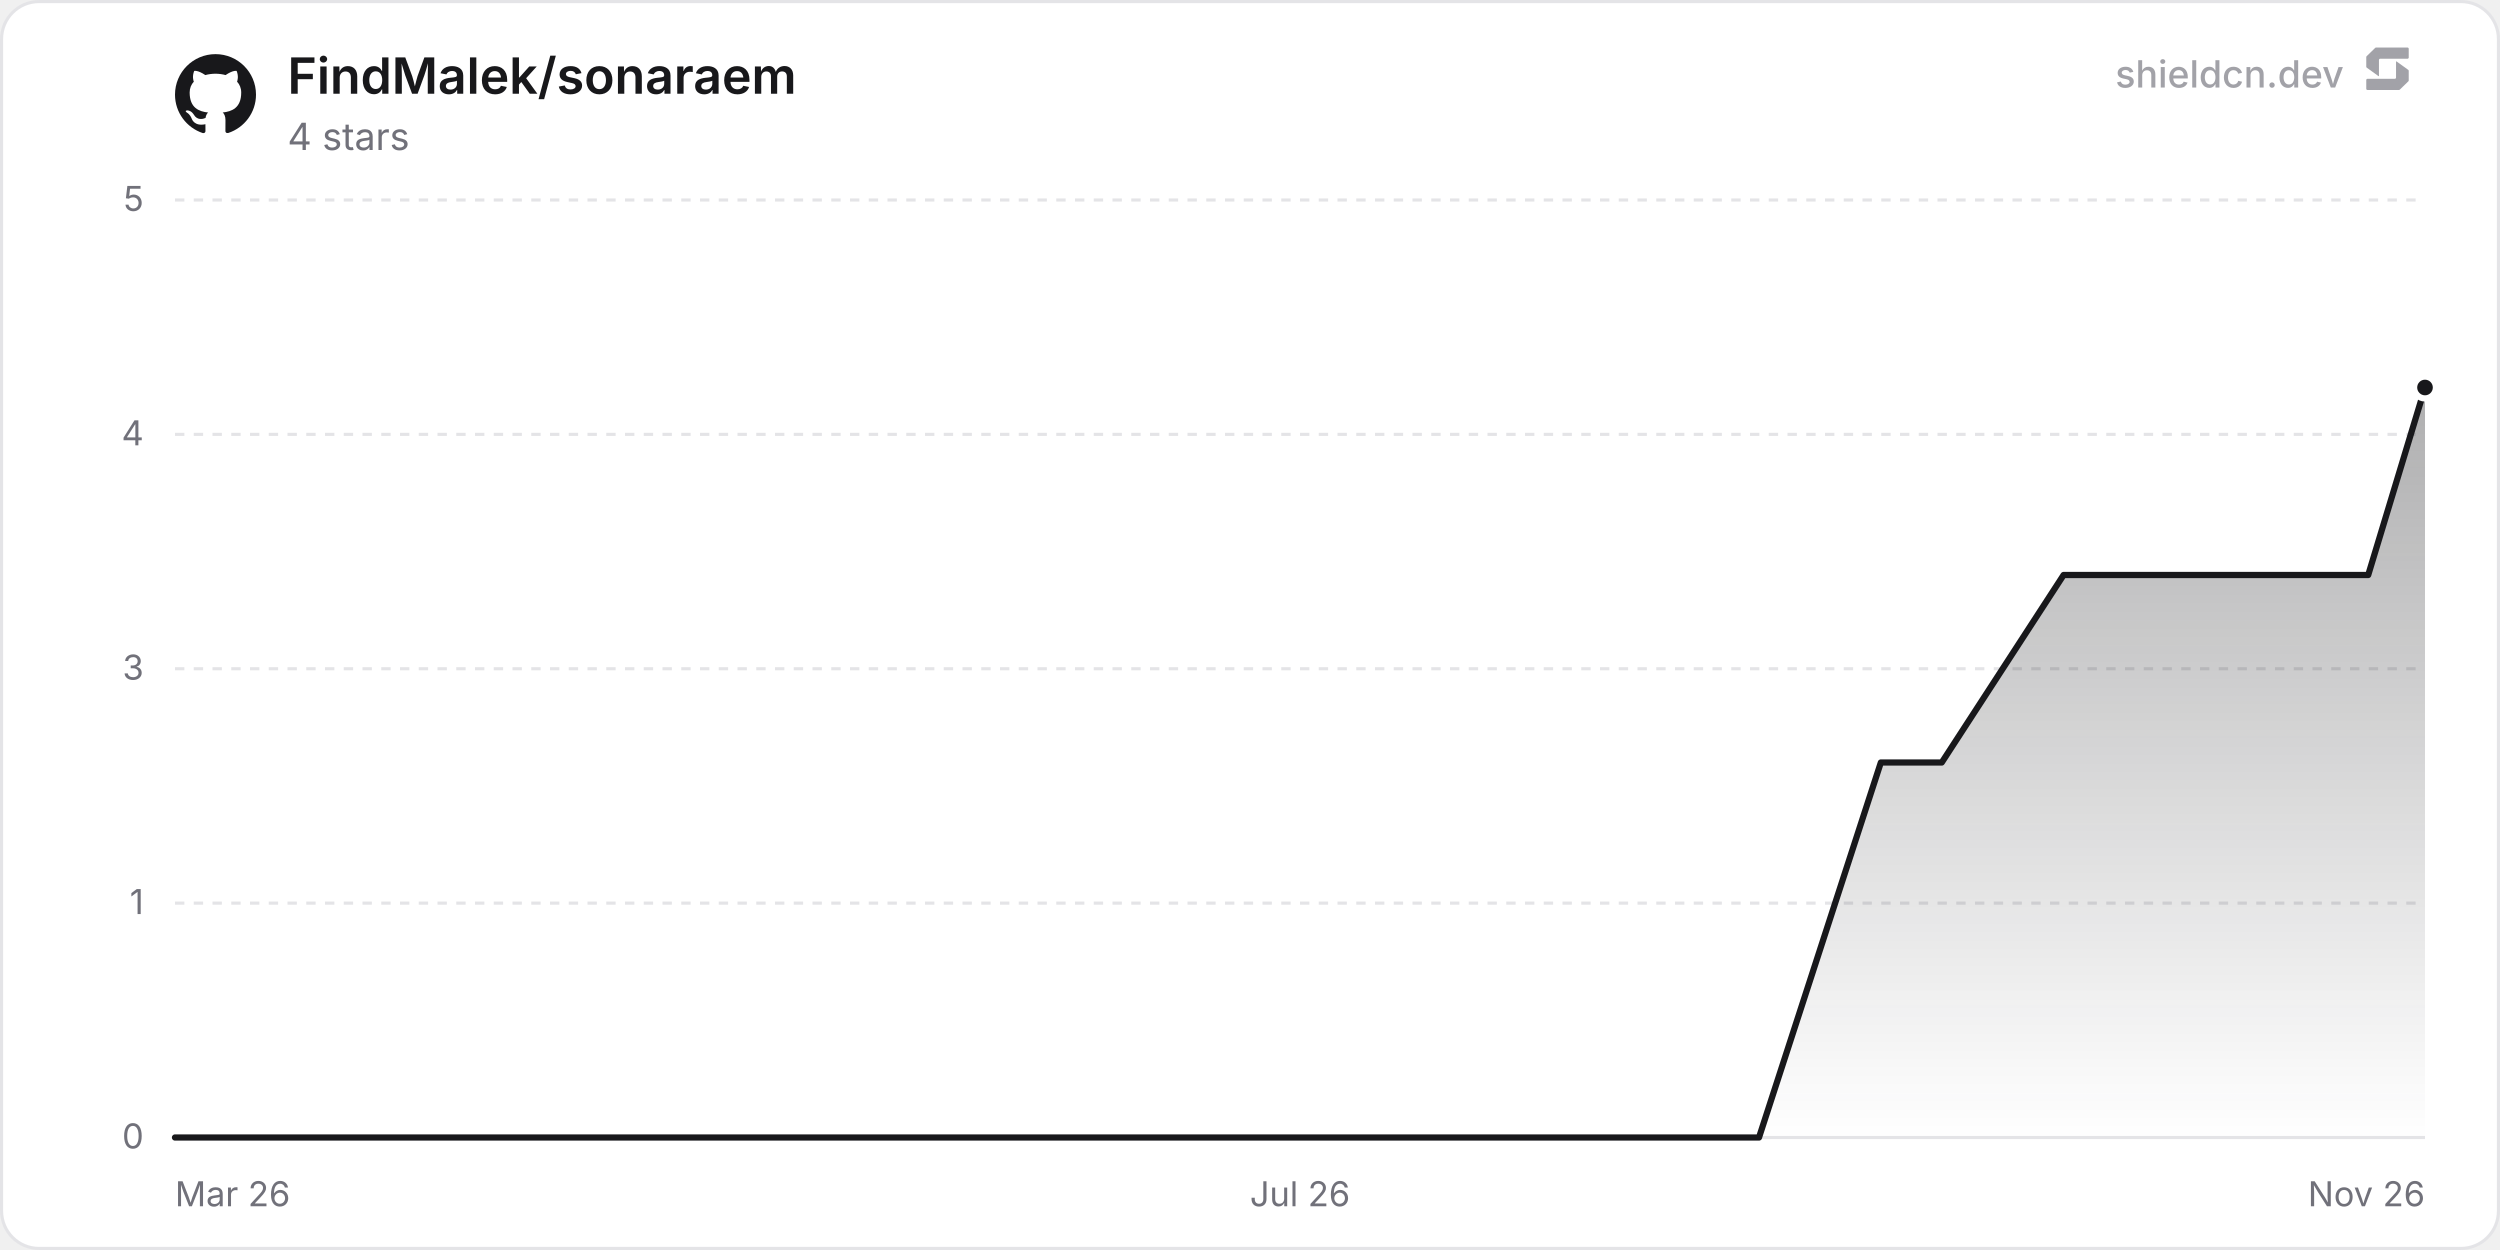
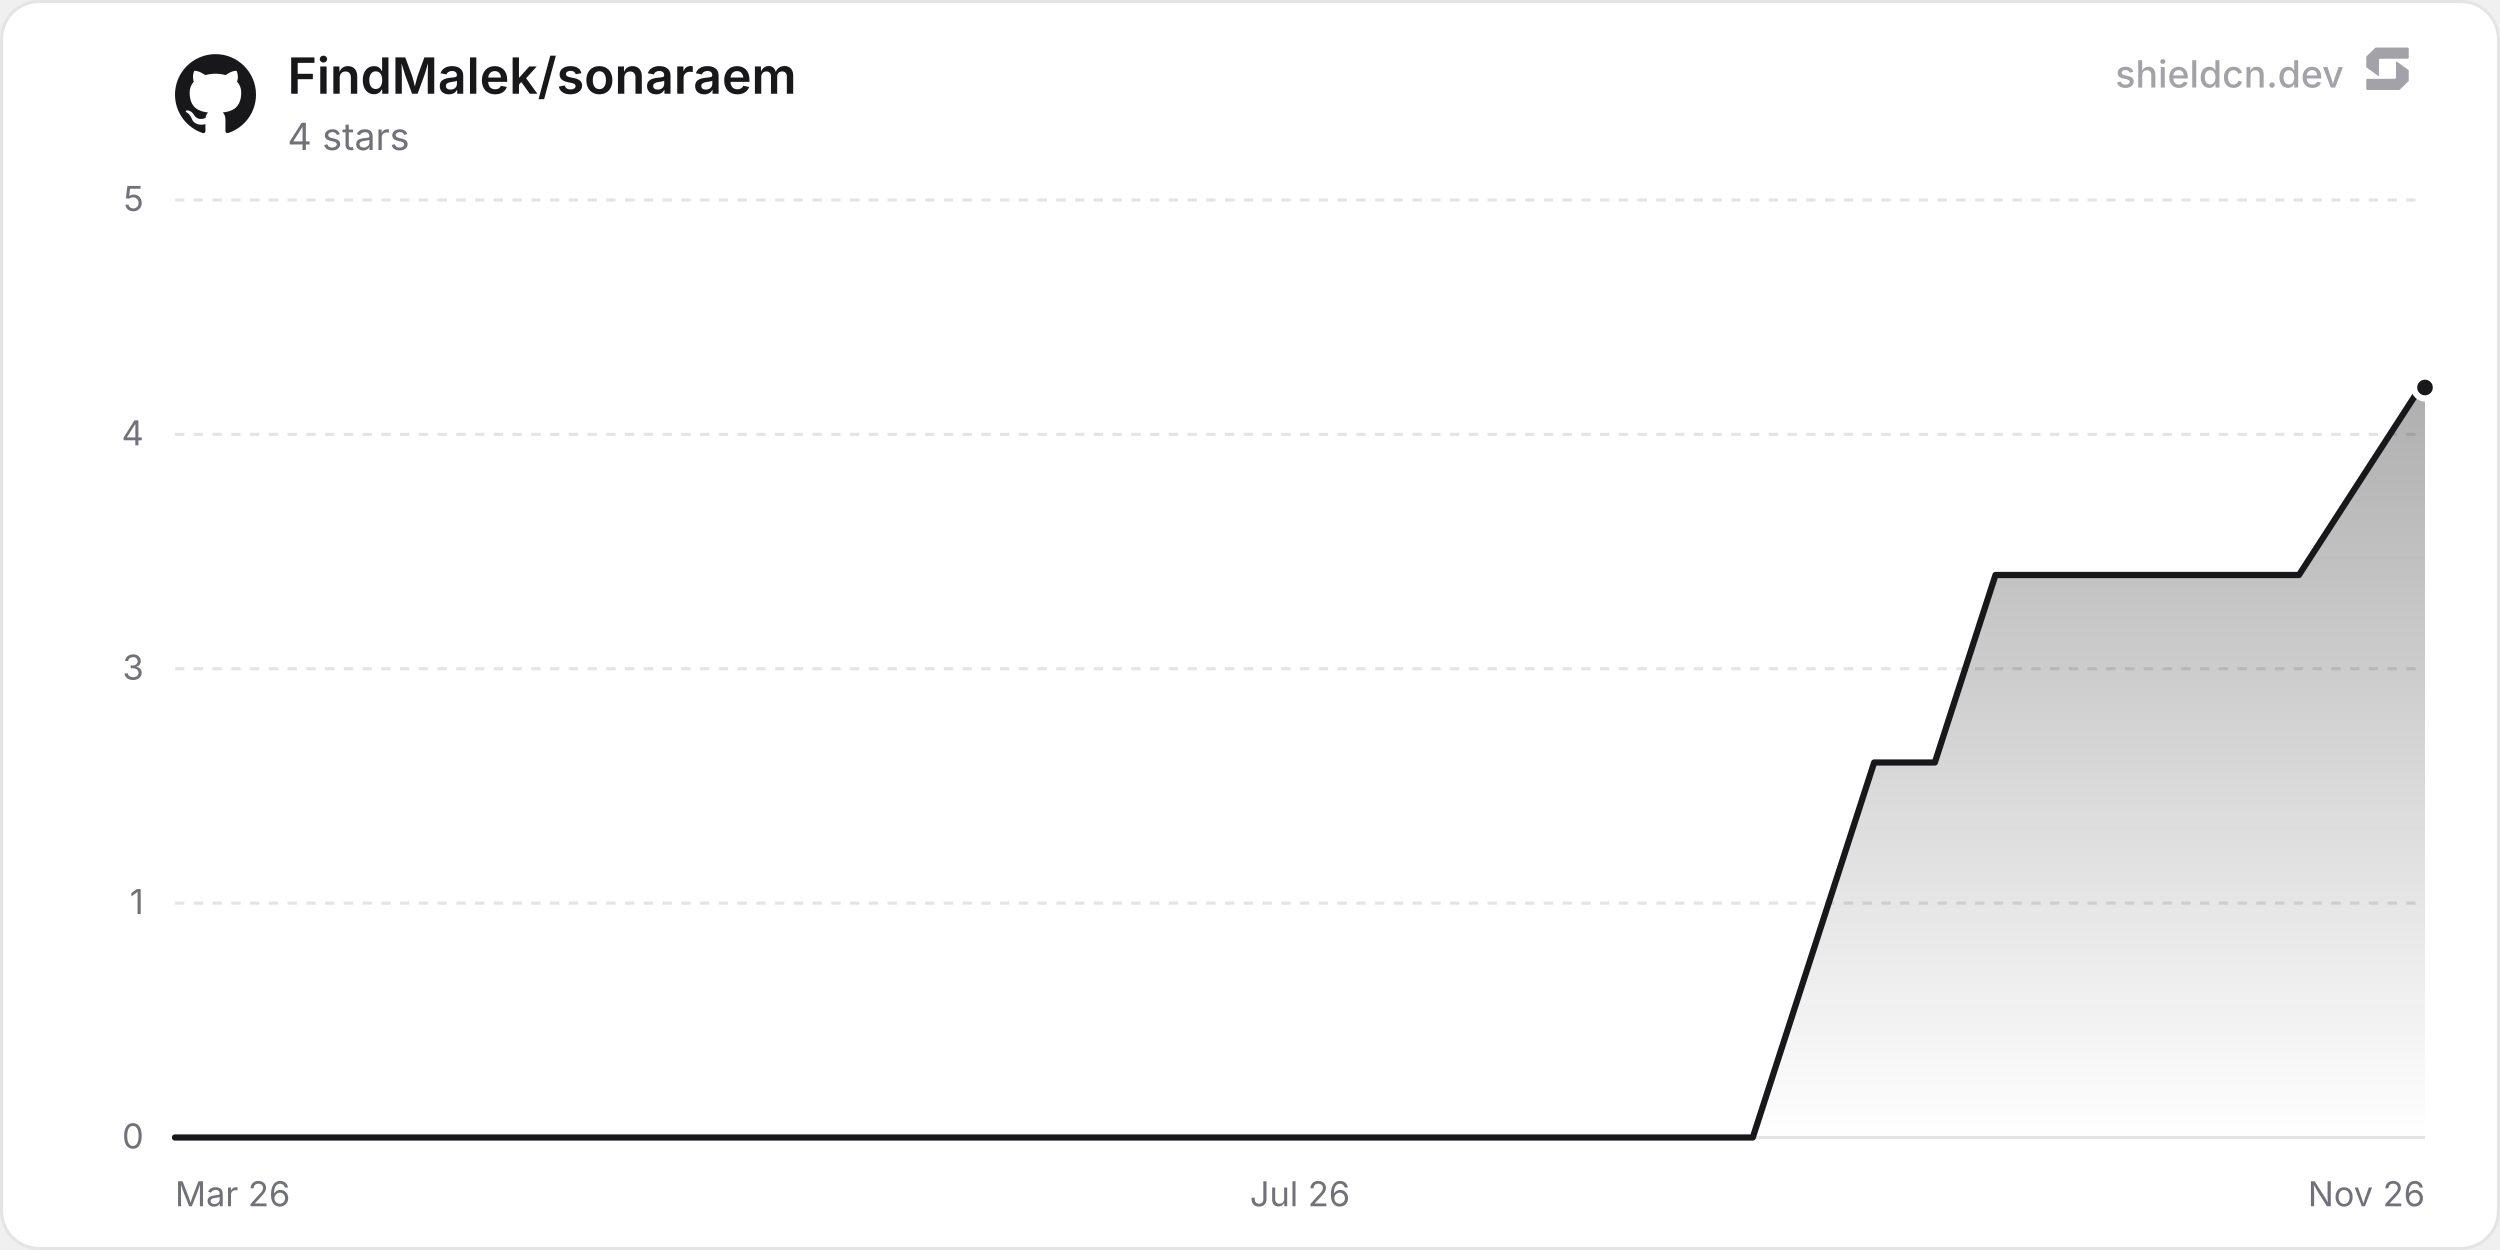
<svg xmlns="http://www.w3.org/2000/svg" width="800" height="400" viewBox="0 0 800 400" role="img" aria-label="FindMalek/sonaraem">
  <defs>
    <linearGradient id="chartFill0" x1="0" y1="0" x2="0" y2="1">
      <stop offset="0%" stop-color="rgba(24, 24, 27, 0.35)" />
      <stop offset="100%" stop-color="rgba(24, 24, 27, 0)" />
    </linearGradient>
  </defs>
  <rect x="0.5" y="0.5" width="799" height="399" rx="12" fill="#ffffff" stroke="#e4e4e7" stroke-width="1" />
  <line x1="56" y1="364" x2="776" y2="364" stroke="#e4e4e7" stroke-width="1" />
  <text x="46" y="367.5" text-anchor="end" font-size="11" fill="#71717a" font-family="'Inter', ui-sans-serif, system-ui, -apple-system, BlinkMacSystemFont, 'Segoe UI', Roboto, Helvetica, Arial, sans-serif">0</text>
  <line x1="56" y1="289" x2="776" y2="289" stroke="#e4e4e7" stroke-width="1" stroke-dasharray="3 3" />
  <text x="46" y="292.5" text-anchor="end" font-size="11" fill="#71717a" font-family="'Inter', ui-sans-serif, system-ui, -apple-system, BlinkMacSystemFont, 'Segoe UI', Roboto, Helvetica, Arial, sans-serif">1</text>
  <line x1="56" y1="214" x2="776" y2="214" stroke="#e4e4e7" stroke-width="1" stroke-dasharray="3 3" />
  <text x="46" y="217.5" text-anchor="end" font-size="11" fill="#71717a" font-family="'Inter', ui-sans-serif, system-ui, -apple-system, BlinkMacSystemFont, 'Segoe UI', Roboto, Helvetica, Arial, sans-serif">3</text>
  <line x1="56" y1="139" x2="776" y2="139" stroke="#e4e4e7" stroke-width="1" stroke-dasharray="3 3" />
  <text x="46" y="142.5" text-anchor="end" font-size="11" fill="#71717a" font-family="'Inter', ui-sans-serif, system-ui, -apple-system, BlinkMacSystemFont, 'Segoe UI', Roboto, Helvetica, Arial, sans-serif">4</text>
  <line x1="56" y1="64" x2="776" y2="64" stroke="#e4e4e7" stroke-width="1" stroke-dasharray="3 3" />
  <text x="46" y="67.5" text-anchor="end" font-size="11" fill="#71717a" font-family="'Inter', ui-sans-serif, system-ui, -apple-system, BlinkMacSystemFont, 'Segoe UI', Roboto, Helvetica, Arial, sans-serif">5</text>
  <text x="56" y="386" text-anchor="start" font-size="11" fill="#71717a" font-family="'Inter', ui-sans-serif, system-ui, -apple-system, BlinkMacSystemFont, 'Segoe UI', Roboto, Helvetica, Arial, sans-serif">Mar 26</text>
  <text x="416" y="386" text-anchor="middle" font-size="11" fill="#71717a" font-family="'Inter', ui-sans-serif, system-ui, -apple-system, BlinkMacSystemFont, 'Segoe UI', Roboto, Helvetica, Arial, sans-serif">Jul 26</text>
  <text x="776" y="386" text-anchor="end" font-size="11" fill="#71717a" font-family="'Inter', ui-sans-serif, system-ui, -apple-system, BlinkMacSystemFont, 'Segoe UI', Roboto, Helvetica, Arial, sans-serif">Nov 26</text>
-   <path d="M56 364 L75.5 364 L114.49 364 L133.98 364 L153.48 364 L172.97 364 L211.96 364 L231.46 364 L250.95 364 L270.45 364 L309.44 364 L328.93 364 L348.43 364 L387.42 364 L406.91 364 L426.41 364 L445.9 364 L484.9 364 L504.39 364 L523.89 364 L562.88 364 L582.37 304 L601.87 244 L621.36 244 L660.35 184 L679.85 184 L699.34 184 L718.84 184 L757.83 184 L776 124 L776 364 L56 364 Z" fill="url(#chartFill0)" />
-   <path d="M56 364 L75.5 364 L114.49 364 L133.98 364 L153.48 364 L172.97 364 L211.96 364 L231.46 364 L250.95 364 L270.45 364 L309.44 364 L328.93 364 L348.43 364 L387.42 364 L406.91 364 L426.41 364 L445.9 364 L484.9 364 L504.39 364 L523.89 364 L562.88 364 L582.37 304 L601.87 244 L621.36 244 L660.35 184 L679.85 184 L699.34 184 L718.84 184 L757.83 184 L776 124" fill="none" stroke="#18181b" stroke-width="2" stroke-linejoin="round" stroke-linecap="round" />
+   <path d="M56 364 L75.42 364 L114.26 364 L133.68 364 L153.09 364 L191.93 364 L211.35 364 L230.77 364 L250.19 364 L289.03 364 L308.44 364 L327.86 364 L366.7 364 L386.12 364 L405.54 364 L444.38 364 L463.79 364 L483.21 364 L522.05 364 L541.47 364 L560.89 364 L599.73 244 L619.15 244 L638.56 184 L657.98 184 L696.82 184 L716.24 184 L735.66 184 L774.5 124 L776 124 L776 364 L56 364 Z" fill="url(#chartFill0)" />
+   <path d="M56 364 L75.42 364 L114.26 364 L133.68 364 L153.09 364 L191.93 364 L211.35 364 L230.77 364 L250.19 364 L289.03 364 L308.44 364 L327.86 364 L366.7 364 L386.12 364 L405.54 364 L444.38 364 L463.79 364 L483.21 364 L522.05 364 L541.47 364 L560.89 364 L599.73 244 L619.15 244 L638.56 184 L657.98 184 L696.82 184 L716.24 184 L735.66 184 L774.5 124 L776 124" fill="none" stroke="#18181b" stroke-width="2" stroke-linejoin="round" stroke-linecap="round" />
  <circle cx="776" cy="124" r="3.5" fill="#18181b" stroke="#ffffff" stroke-width="2" />
  <g transform="translate(56, 17) scale(1.08)" fill="#18181b">
    <path d="M12 .297c-6.63 0-12 5.373-12 12 0 5.303 3.438 9.8 8.205 11.385.6.113.82-.258.82-.577 0-.285-.01-1.04-.015-2.04-3.338.724-4.042-1.61-4.042-1.61C4.422 18.07 3.633 17.7 3.633 17.7c-1.087-.744.084-.729.084-.729 1.205.084 1.838 1.236 1.838 1.236 1.07 1.835 2.809 1.305 3.495.998.108-.776.417-1.305.76-1.605-2.665-.3-5.466-1.332-5.466-5.93 0-1.31.465-2.38 1.235-3.22-.135-.303-.54-1.523.105-3.176 0 0 1.005-.322 3.3 1.23.96-.267 1.98-.399 3-.405 1.02.006 2.04.138 3 .405 2.28-1.552 3.285-1.23 3.285-1.23.645 1.653.24 2.873.12 3.176.765.84 1.23 1.91 1.23 3.22 0 4.61-2.805 5.625-5.475 5.92.42.36.81 1.096.81 2.22 0 1.606-.015 2.896-.015 3.286 0 .315.21.69.825.57C20.565 22.092 24 17.592 24 12.297c0-6.627-5.373-12-12-12" />
  </g>
  <text x="92" y="30" font-size="16" font-weight="600" fill="#18181b" font-family="'Inter', ui-sans-serif, system-ui, -apple-system, BlinkMacSystemFont, 'Segoe UI', Roboto, Helvetica, Arial, sans-serif">FindMalek/sonaraem</text>
  <text x="92" y="48" font-size="12" fill="#71717a" font-family="'Inter', ui-sans-serif, system-ui, -apple-system, BlinkMacSystemFont, 'Segoe UI', Roboto, Helvetica, Arial, sans-serif">4 stars</text>
  <g fill-opacity="0.65">
    <text x="750" y="28" text-anchor="end" font-size="12" font-weight="500" fill="#71717a" font-family="'Inter', ui-sans-serif, system-ui, -apple-system, BlinkMacSystemFont, 'Segoe UI', Roboto, Helvetica, Arial, sans-serif">shieldcn.dev</text>
    <g transform="translate(756, 14) scale(0.01)" fill="#71717a">
      <path d="M1088.4,565.1c-6.5-4.7-15.5,0-15.5,7.9v510.2c0,21.3-18.1,38.6-40.4,38.6H160.9c-22.3,0-40.4,17.3-40.4,38.6v280.8c0,21.3,18.1,38.6,40.4,38.6h1004.5c10.8,0,21.2-4.2,28.8-11.6l273.4-266.3c7.4-7.2,11.6-16.9,11.6-27v-308.7c0-12.1-5.9-23.5-16.1-30.8l-374.7-270.3Z" />
      <path d="M511.2,1035.9c6.5,4.7,15.5,0,15.5-7.9v-510.2c0-21.3,18.1-38.6,40.4-38.6h871.7c22.3,0,40.4-17.3,40.4-38.6V159.7c0-21.3-18.1-38.6-40.4-38.6H434.3c-10.8,0-21.2,4.2-28.8,11.6L132,399c-7.4,7.2-11.6,16.9-11.6,27v308.7c0,12.1,5.9,23.5,16.1,30.8l374.7,270.3Z" />
    </g>
  </g>
</svg>
